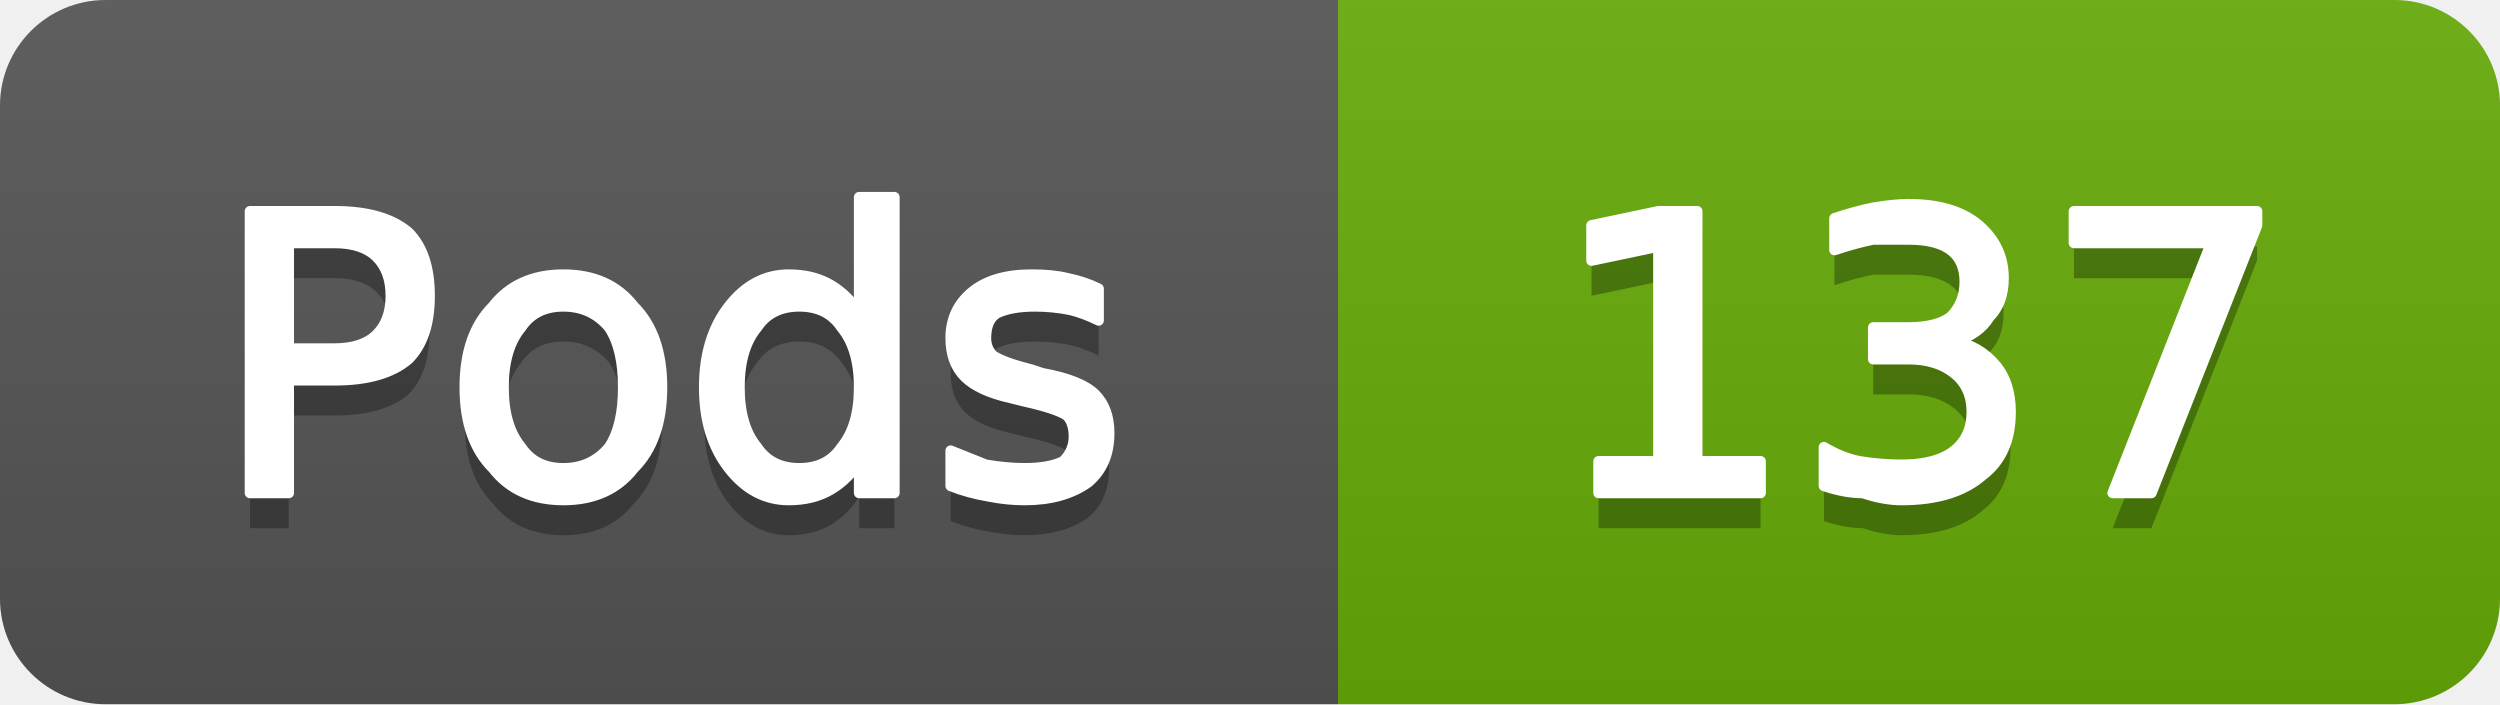
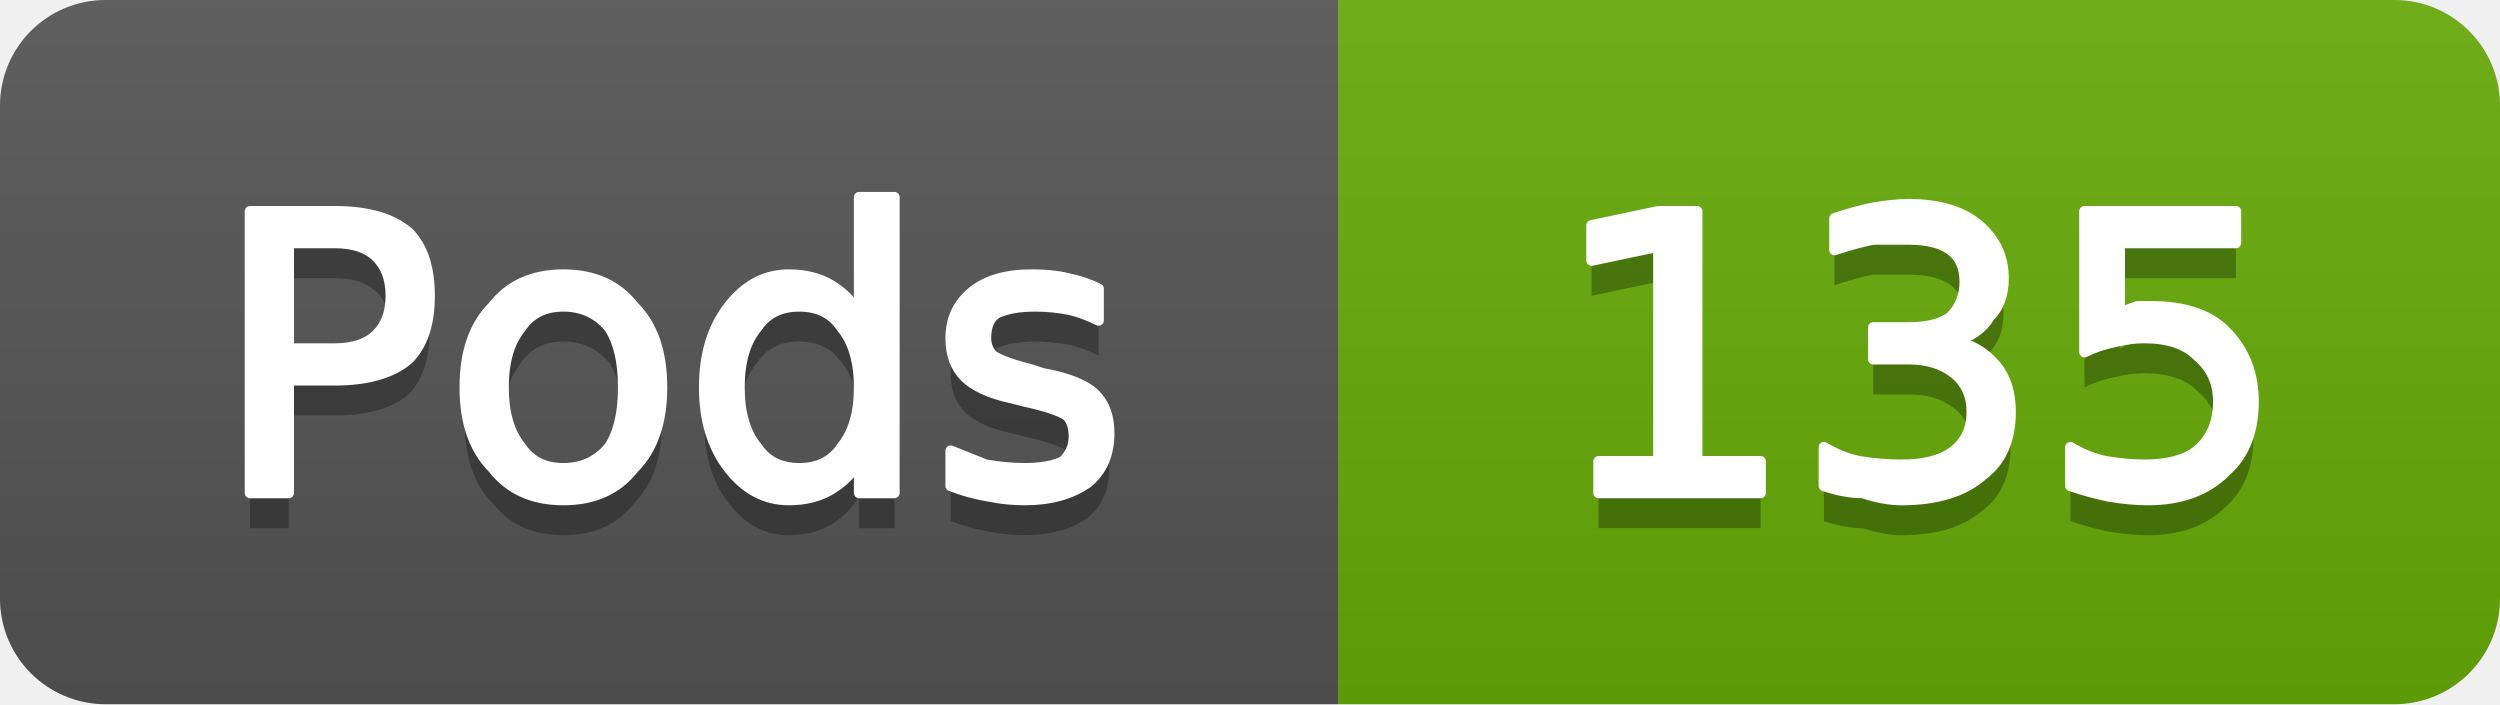
- <svg xmlns="http://www.w3.org/2000/svg" width="71" height="20" viewBox="0 0 71 20" role="img" aria-label="Pods: 137">
+ <svg xmlns="http://www.w3.org/2000/svg" width="71" height="20" viewBox="0 0 71 20" role="img" aria-label="Pods: 135">
  <linearGradient id="g-cluster_pod_count" x2="0" y2="100%">
    <stop offset="0" stop-color="#bbb" stop-opacity=".1" />
    <stop offset="1" stop-opacity=".1" />
  </linearGradient>
  <clipPath id="r-cluster_pod_count">
    <rect width="71" height="20" rx="3" fill="#fff" />
  </clipPath>
  <g clip-path="url(#r-cluster_pod_count)">
    <rect width="38" height="20" fill="#555" />
    <rect x="38" width="33" height="20" fill="#67ac09" />
    <rect width="71" height="20" fill="url(#g-cluster_pod_count)" />
    <path transform="translate(0 1)" fill="#010101" fill-opacity=".3" d="M8.2 6.9L8.2 9.9L9.5 9.9Q10.3 9.9 10.7 9.5Q11.1 9.1 11.1 8.4Q11.1 7.7 10.7 7.3Q10.3 6.9 9.5 6.9L8.2 6.9ZM7.1 6.0L9.5 6.0Q10.9 6.0 11.6 6.6Q12.2 7.2 12.2 8.4Q12.2 9.6 11.6 10.2Q10.9 10.8 9.5 10.8L8.2 10.8L8.2 14.0L7.1 14.0L7.1 6.0ZM16.0 8.7Q15.2 8.7 14.8 9.3Q14.3 9.9 14.3 11.0Q14.3 12.1 14.8 12.7Q15.2 13.3 16.0 13.3Q16.8 13.3 17.3 12.7Q17.7 12.1 17.7 11.0Q17.7 9.9 17.3 9.3Q16.8 8.7 16.0 8.7ZM16.0 7.8Q17.3 7.8 18.0 8.7Q18.8 9.5 18.8 11.0Q18.8 12.5 18.0 13.3Q17.3 14.2 16.0 14.2Q14.7 14.2 14.0 13.3Q13.2 12.5 13.2 11.0Q13.2 9.5 14.0 8.7Q14.7 7.8 16.0 7.8ZM24.4 8.9L24.4 5.6L25.4 5.6L25.4 14.0L24.4 14.0L24.4 13.1Q24.1 13.6 23.6 13.9Q23.1 14.2 22.4 14.2Q21.4 14.2 20.7 13.3Q20.0 12.4 20.0 11.0Q20.0 9.6 20.7 8.7Q21.4 7.8 22.4 7.8Q23.1 7.8 23.6 8.1Q24.1 8.4 24.4 8.9ZM21.0 11.0Q21.0 12.1 21.5 12.7Q21.9 13.3 22.7 13.3Q23.5 13.3 23.9 12.7Q24.4 12.1 24.4 11.0Q24.4 9.9 23.9 9.3Q23.5 8.7 22.7 8.7Q21.9 8.7 21.5 9.3Q21.0 9.9 21.0 11.0ZM31.2 8.2L31.2 9.1Q30.8 8.9 30.4 8.8Q29.9 8.7 29.4 8.7Q28.7 8.7 28.3 8.9Q28.0 9.1 28.0 9.6Q28.0 9.9 28.2 10.1Q28.5 10.3 29.3 10.5L29.6 10.6Q30.7 10.8 31.1 11.2Q31.5 11.6 31.5 12.3Q31.5 13.2 30.9 13.7Q30.2 14.2 29.1 14.2Q28.6 14.2 28.1 14.1Q27.5 14.0 27.0 13.8L27.0 12.8Q27.5 13.0 28.0 13.2Q28.6 13.3 29.1 13.3Q29.8 13.3 30.2 13.1Q30.5 12.8 30.5 12.4Q30.5 12.0 30.3 11.8Q30.0 11.6 29.1 11.4L28.7 11.3Q27.8 11.1 27.4 10.7Q27.0 10.3 27.0 9.6Q27.0 8.8 27.6 8.3Q28.2 7.8 29.3 7.8Q29.9 7.8 30.3 7.9Q30.8 8.0 31.2 8.2Z" />
    <path fill="#fff" stroke="#fff" stroke-width="0.3" stroke-linejoin="round" d="M8.2 6.9L8.2 9.9L9.5 9.9Q10.3 9.9 10.7 9.5Q11.1 9.1 11.1 8.4Q11.1 7.7 10.7 7.3Q10.3 6.9 9.5 6.9L8.2 6.9ZM7.1 6.0L9.5 6.0Q10.9 6.0 11.6 6.6Q12.2 7.2 12.2 8.4Q12.2 9.6 11.6 10.2Q10.9 10.8 9.5 10.8L8.2 10.8L8.2 14.0L7.1 14.0L7.1 6.0ZM16.0 8.7Q15.2 8.7 14.8 9.3Q14.3 9.9 14.3 11.0Q14.3 12.1 14.8 12.7Q15.2 13.3 16.0 13.3Q16.8 13.3 17.3 12.7Q17.7 12.1 17.7 11.0Q17.7 9.9 17.3 9.3Q16.8 8.7 16.0 8.7ZM16.0 7.8Q17.3 7.8 18.0 8.7Q18.8 9.5 18.8 11.0Q18.8 12.5 18.0 13.3Q17.3 14.2 16.0 14.2Q14.7 14.2 14.0 13.3Q13.2 12.5 13.2 11.0Q13.2 9.5 14.0 8.7Q14.7 7.8 16.0 7.8ZM24.4 8.9L24.4 5.6L25.4 5.6L25.4 14.0L24.4 14.0L24.4 13.1Q24.1 13.6 23.6 13.9Q23.1 14.2 22.4 14.2Q21.4 14.2 20.7 13.3Q20.0 12.4 20.0 11.0Q20.0 9.6 20.7 8.7Q21.4 7.8 22.4 7.8Q23.1 7.8 23.6 8.1Q24.1 8.4 24.4 8.9ZM21.0 11.0Q21.0 12.1 21.5 12.7Q21.9 13.3 22.7 13.3Q23.5 13.3 23.9 12.7Q24.4 12.1 24.4 11.0Q24.4 9.9 23.9 9.3Q23.5 8.7 22.7 8.7Q21.9 8.7 21.5 9.3Q21.0 9.9 21.0 11.0ZM31.2 8.2L31.2 9.1Q30.8 8.9 30.4 8.8Q29.9 8.7 29.4 8.7Q28.7 8.7 28.3 8.9Q28.0 9.1 28.0 9.6Q28.0 9.9 28.2 10.1Q28.5 10.3 29.3 10.5L29.6 10.6Q30.7 10.8 31.1 11.2Q31.5 11.6 31.5 12.3Q31.5 13.2 30.9 13.7Q30.2 14.2 29.1 14.2Q28.6 14.2 28.1 14.1Q27.5 14.0 27.0 13.8L27.0 12.8Q27.5 13.0 28.0 13.2Q28.6 13.3 29.1 13.3Q29.8 13.3 30.2 13.1Q30.5 12.8 30.5 12.4Q30.5 12.0 30.3 11.8Q30.0 11.6 29.1 11.4L28.7 11.3Q27.8 11.1 27.4 10.7Q27.0 10.3 27.0 9.6Q27.0 8.8 27.6 8.3Q28.2 7.8 29.3 7.8Q29.9 7.8 30.3 7.9Q30.8 8.0 31.2 8.2Z" />
-     <path transform="translate(0 1)" fill="#010101" fill-opacity=".3" d="M45.4 13.1L47.1 13.1L47.1 7.0L45.2 7.4L45.2 6.4L47.1 6.0L48.2 6.0L48.2 13.1L50.0 13.1L50.0 14.0L45.4 14.0L45.4 13.1ZM55.5 9.7Q56.2 9.8 56.7 10.4Q57.1 10.9 57.1 11.7Q57.1 12.9 56.3 13.5Q55.5 14.2 54.0 14.2Q53.5 14.2 52.9 14.0Q52.4 14.0 51.8 13.8L51.8 12.7Q52.3 13.0 52.8 13.1Q53.4 13.2 54.0 13.2Q55.0 13.2 55.5 12.8Q56.0 12.4 56.0 11.7Q56.0 11.0 55.5 10.6Q55.0 10.2 54.2 10.2L53.2 10.2L53.2 9.3L54.2 9.3Q55.0 9.3 55.4 9.0Q55.8 8.6 55.8 8.0Q55.8 7.4 55.4 7.1Q55.0 6.8 54.2 6.8Q53.7 6.8 53.2 6.8Q52.7 6.9 52.1 7.1L52.1 6.2Q52.7 6.0 53.2 5.9Q53.8 5.8 54.2 5.8Q55.5 5.8 56.2 6.4Q56.9 7.0 56.9 7.9Q56.9 8.6 56.5 9.0Q56.2 9.5 55.5 9.7ZM58.9 6.0L64.1 6.0L64.1 6.4L61.1 14.0L60.0 14.0L62.8 6.9L58.9 6.9L58.9 6.0Z" />
-     <path fill="#fff" stroke="#fff" stroke-width="0.3" stroke-linejoin="round" d="M45.4 13.1L47.1 13.1L47.1 7.0L45.2 7.4L45.2 6.4L47.1 6.0L48.2 6.0L48.2 13.1L50.0 13.1L50.0 14.0L45.4 14.0L45.4 13.1ZM55.5 9.7Q56.2 9.8 56.7 10.4Q57.1 10.9 57.1 11.7Q57.1 12.9 56.3 13.5Q55.5 14.2 54.0 14.2Q53.5 14.2 52.9 14.0Q52.4 14.0 51.8 13.8L51.8 12.7Q52.3 13.0 52.8 13.1Q53.4 13.2 54.0 13.2Q55.0 13.2 55.5 12.8Q56.0 12.4 56.0 11.7Q56.0 11.0 55.5 10.6Q55.0 10.2 54.2 10.2L53.2 10.2L53.2 9.3L54.2 9.3Q55.0 9.3 55.4 9.0Q55.8 8.6 55.8 8.0Q55.8 7.4 55.4 7.1Q55.0 6.8 54.2 6.8Q53.7 6.8 53.2 6.8Q52.7 6.9 52.1 7.1L52.1 6.2Q52.7 6.0 53.2 5.9Q53.8 5.8 54.2 5.8Q55.5 5.8 56.2 6.4Q56.9 7.0 56.9 7.9Q56.9 8.6 56.5 9.0Q56.2 9.5 55.5 9.7ZM58.9 6.0L64.1 6.0L64.1 6.4L61.1 14.0L60.0 14.0L62.8 6.9L58.9 6.9L58.9 6.0Z" />
+     <path transform="translate(0 1)" fill="#010101" fill-opacity=".3" d="M45.4 13.1L47.1 13.1L47.1 7.0L45.2 7.4L45.2 6.4L47.1 6.0L48.2 6.0L48.2 13.1L50.0 13.1L50.0 14.0L45.4 14.0L45.4 13.1ZM55.5 9.7Q56.2 9.8 56.7 10.4Q57.1 10.9 57.1 11.7Q57.1 12.9 56.3 13.5Q55.5 14.2 54.0 14.2Q53.5 14.2 52.9 14.0Q52.4 14.0 51.8 13.8L51.8 12.7Q52.3 13.0 52.8 13.1Q53.4 13.2 54.0 13.2Q55.0 13.2 55.5 12.8Q56.0 12.4 56.0 11.7Q56.0 11.0 55.5 10.6Q55.0 10.2 54.2 10.2L53.2 10.2L53.2 9.3L54.2 9.3Q55.0 9.3 55.4 9.0Q55.8 8.6 55.8 8.0Q55.8 7.4 55.4 7.1Q55.0 6.8 54.2 6.8Q53.7 6.8 53.2 6.8Q52.7 6.9 52.1 7.1L52.1 6.2Q52.7 6.0 53.2 5.9Q53.8 5.8 54.2 5.8Q55.5 5.8 56.2 6.4Q56.9 7.0 56.9 7.9Q56.9 8.6 56.5 9.0Q56.2 9.5 55.5 9.7ZM59.2 6.0L63.5 6.0L63.5 6.9L60.2 6.9L60.2 8.9Q60.4 8.8 60.7 8.7Q60.9 8.7 61.1 8.7Q62.5 8.7 63.2 9.4Q64.0 10.2 64.0 11.4Q64.0 12.7 63.2 13.4Q62.4 14.2 61.0 14.2Q60.5 14.2 59.9 14.1Q59.4 14.0 58.8 13.8L58.8 12.7Q59.3 13.0 59.8 13.1Q60.4 13.2 60.9 13.2Q61.9 13.2 62.4 12.8Q63.0 12.3 63.0 11.4Q63.0 10.6 62.4 10.1Q61.9 9.6 60.9 9.6Q60.5 9.6 60.1 9.7Q59.6 9.8 59.2 10.0L59.2 6.0Z" />
+     <path fill="#fff" stroke="#fff" stroke-width="0.3" stroke-linejoin="round" d="M45.4 13.1L47.1 13.1L47.1 7.0L45.2 7.4L45.2 6.4L47.1 6.0L48.2 6.0L48.2 13.1L50.0 13.1L50.0 14.0L45.4 14.0L45.4 13.1ZM55.5 9.7Q56.2 9.8 56.7 10.4Q57.1 10.9 57.1 11.7Q57.1 12.9 56.3 13.5Q55.5 14.2 54.0 14.2Q53.5 14.2 52.9 14.0Q52.4 14.0 51.8 13.8L51.8 12.7Q52.3 13.0 52.8 13.1Q53.4 13.2 54.0 13.2Q55.0 13.2 55.5 12.8Q56.0 12.4 56.0 11.7Q56.0 11.0 55.5 10.6Q55.0 10.2 54.2 10.2L53.2 10.2L53.2 9.3L54.2 9.3Q55.0 9.3 55.4 9.0Q55.8 8.6 55.8 8.0Q55.8 7.4 55.4 7.1Q55.0 6.8 54.2 6.8Q53.7 6.8 53.2 6.8Q52.7 6.9 52.1 7.1L52.1 6.2Q52.7 6.0 53.2 5.9Q53.8 5.8 54.2 5.8Q55.5 5.8 56.2 6.4Q56.9 7.0 56.9 7.9Q56.9 8.6 56.5 9.0Q56.2 9.5 55.5 9.7ZM59.2 6.0L63.5 6.0L63.5 6.9L60.2 6.9L60.2 8.9Q60.4 8.8 60.7 8.7Q60.9 8.7 61.1 8.7Q62.5 8.7 63.2 9.4Q64.0 10.2 64.0 11.4Q64.0 12.7 63.2 13.4Q62.4 14.2 61.0 14.2Q60.5 14.2 59.9 14.1Q59.4 14.0 58.8 13.8L58.8 12.7Q59.3 13.0 59.8 13.1Q60.4 13.2 60.9 13.2Q61.9 13.2 62.4 12.8Q63.0 12.3 63.0 11.4Q63.0 10.6 62.4 10.1Q61.9 9.6 60.9 9.6Q60.5 9.6 60.1 9.7Q59.6 9.8 59.2 10.0L59.2 6.0Z" />
  </g>
</svg>
